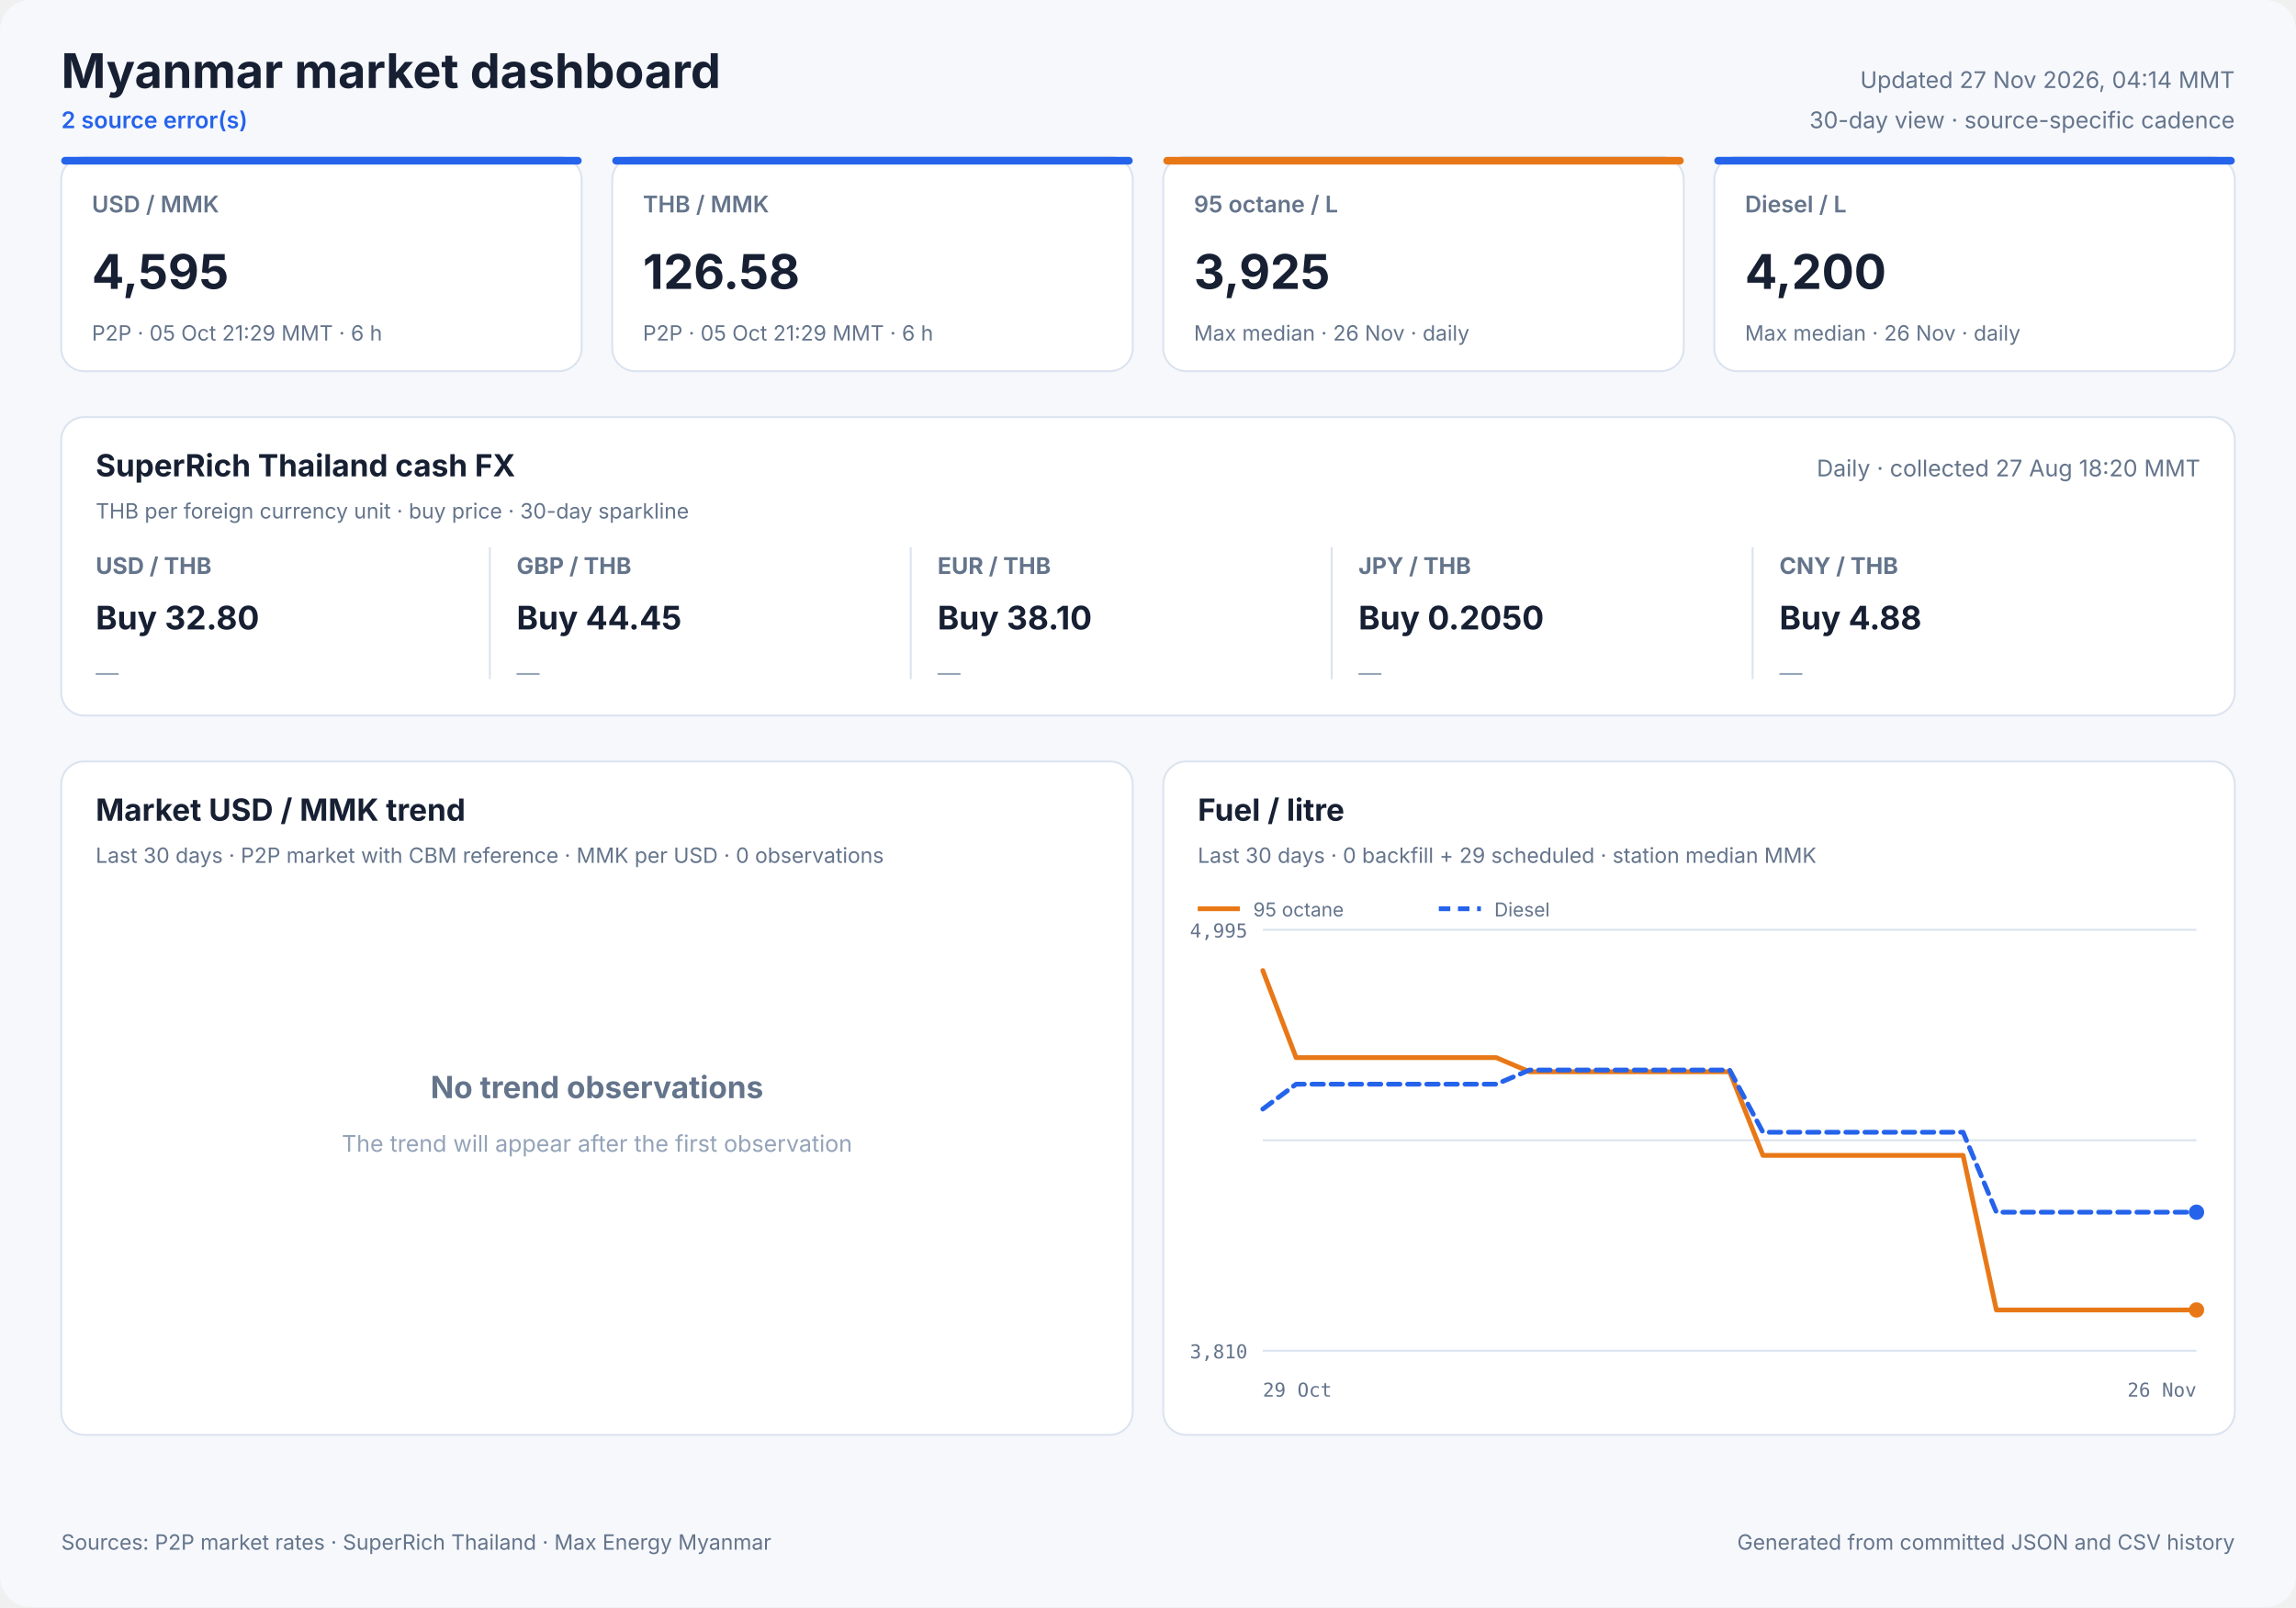
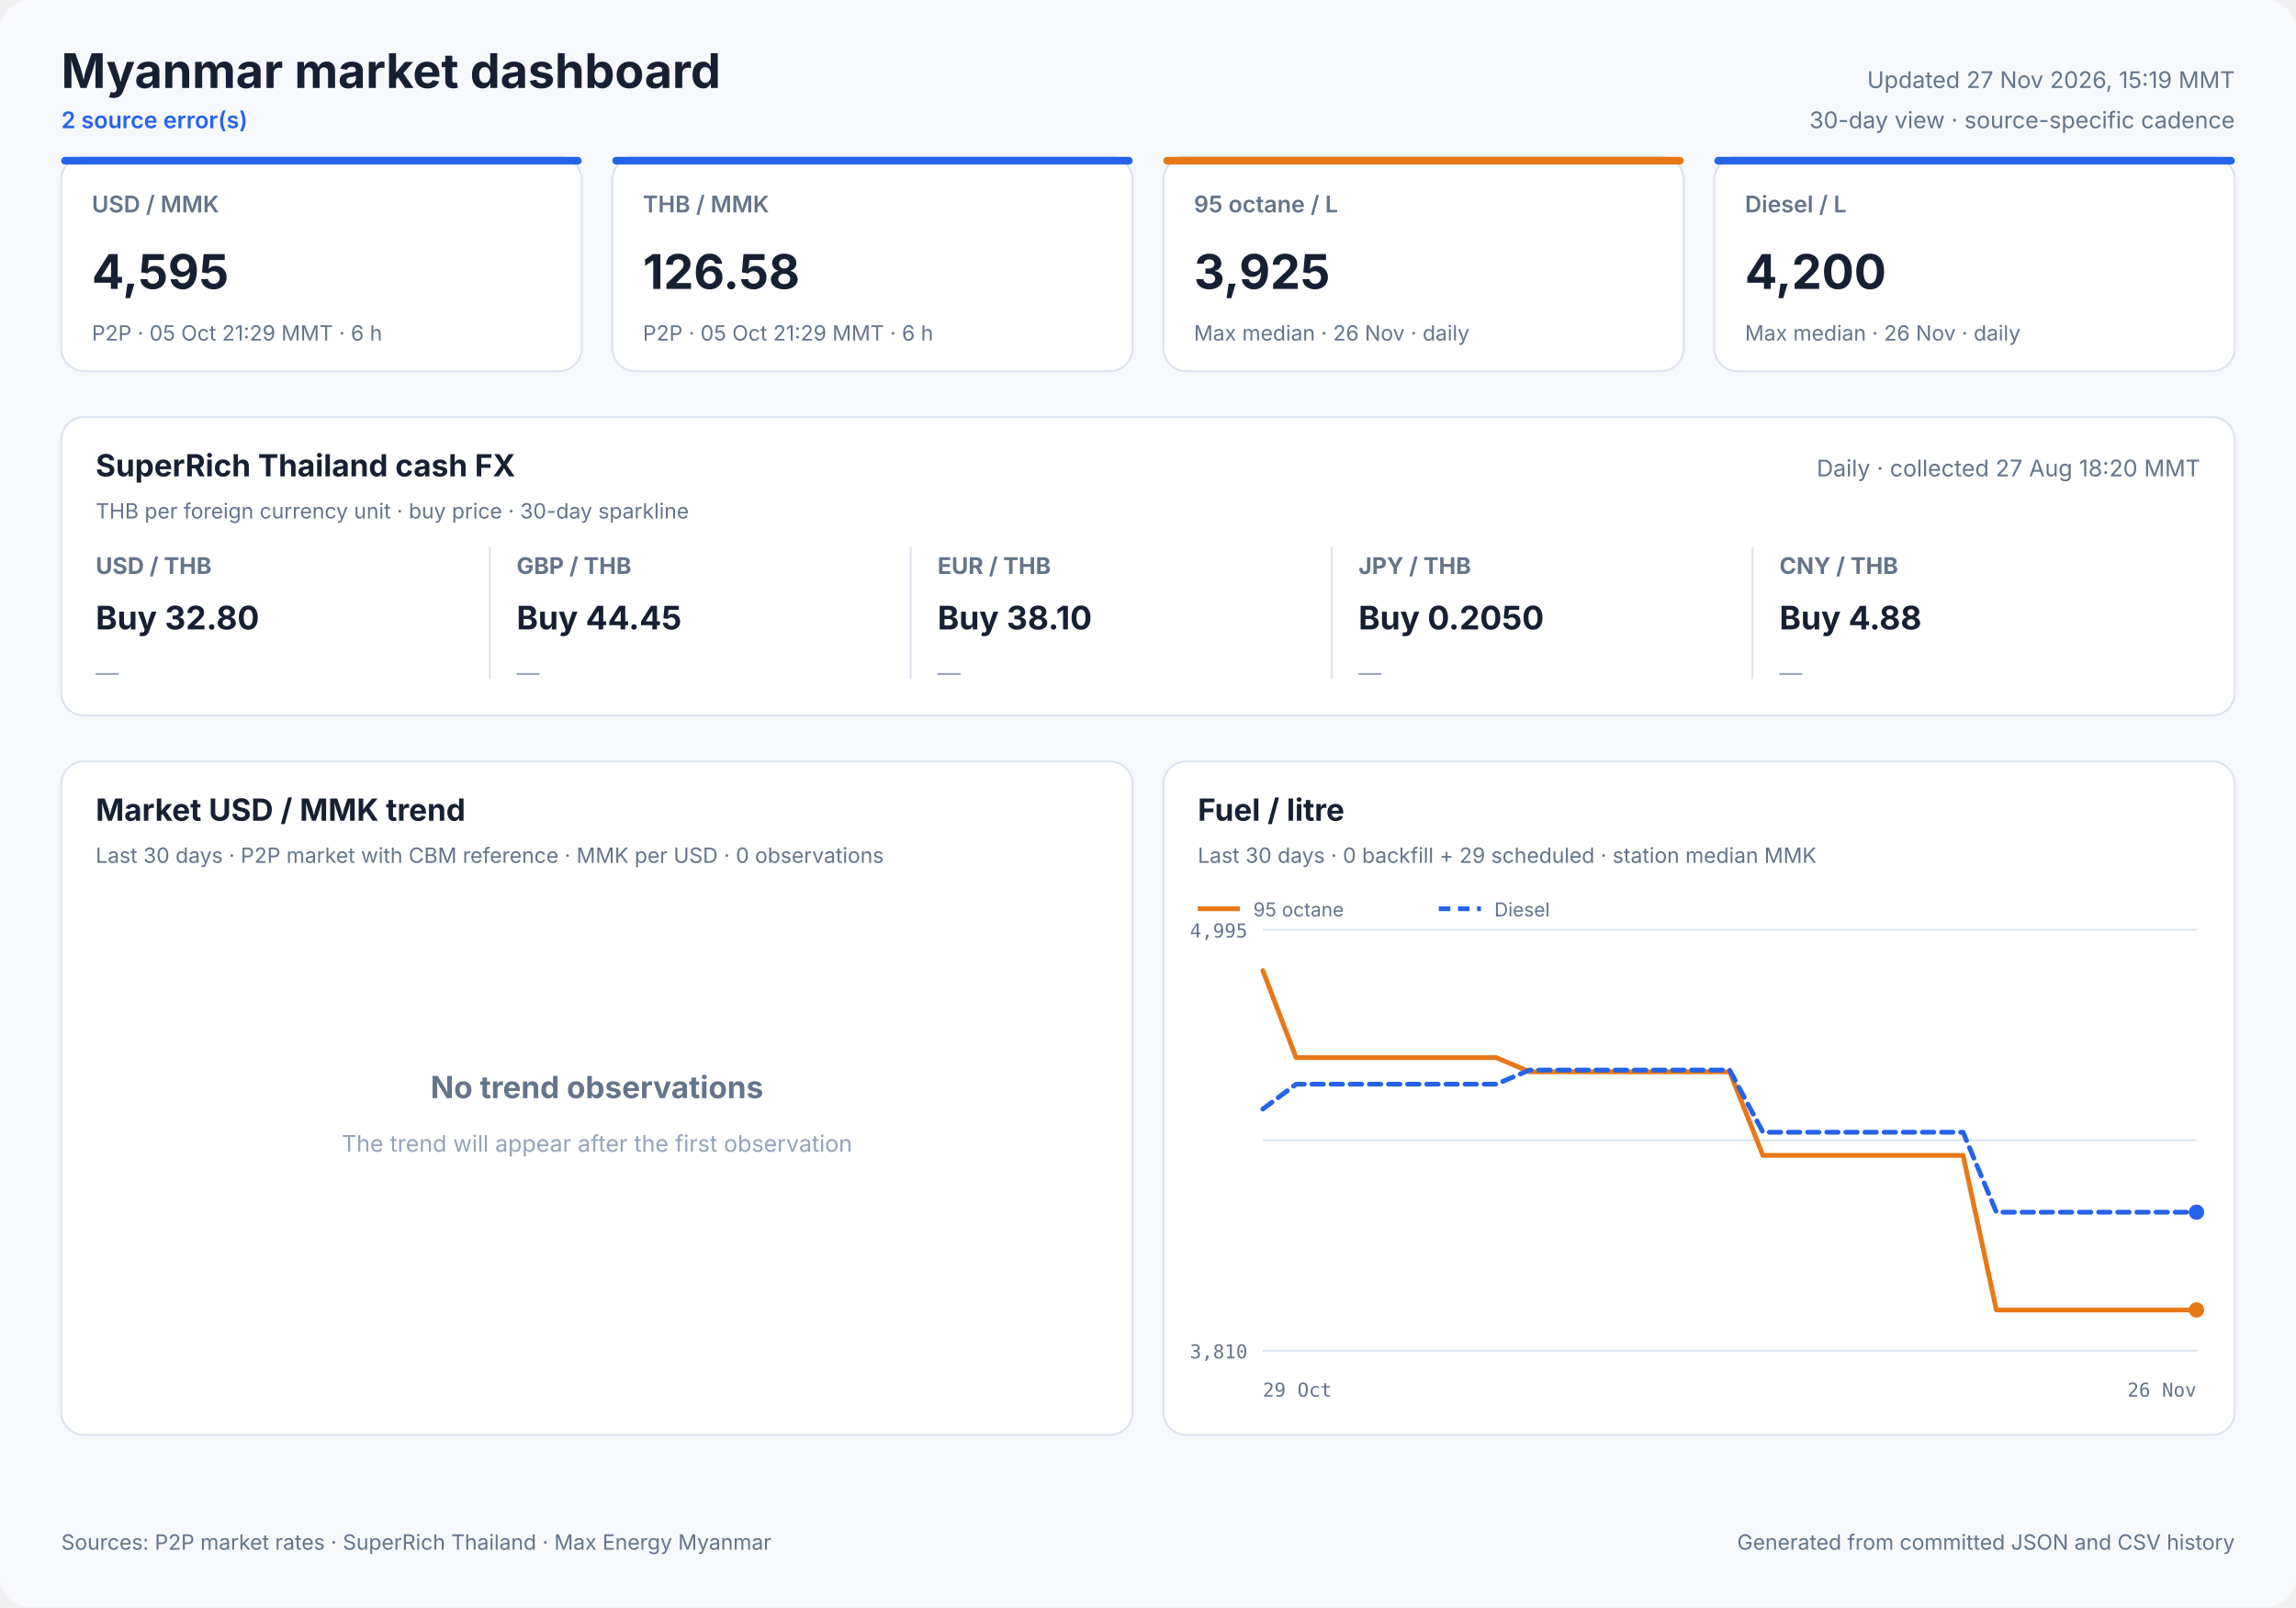
<svg xmlns="http://www.w3.org/2000/svg" width="1200" height="840" viewBox="0 0 1200 840" role="img">
  <style>
            text { font-family: Inter, ui-sans-serif, system-ui, -apple-system, sans-serif; fill: #172033; }
            .panel { fill: #ffffff; stroke: #dbe3ef; stroke-width: 1; }
            .title { font-size: 25px; font-weight: 700; }
            .freshness { font-size: 12px; fill: #64748b; }
            .status { font-size: 12px; fill: #2563eb; font-weight: 600; }
            .card-label { font-size: 12px; fill: #64748b; font-weight: 600; }
            .card-value { font-size: 25px; font-weight: 700; }
            .card-note { font-size: 11px; fill: #64748b; }
            .cash-pair { font-size: 12px; fill: #64748b; font-weight: 650; }
            .cash-value { font-size: 17px; font-weight: 700; }
            .cash-note { font-size: 11px; fill: #64748b; }
            .sparkline { stroke: #2563eb; stroke-width: 1.7; stroke-linecap: round; stroke-linejoin: round; }
            .sparkline-dot { fill: #2563eb; }
            .sparkline-baseline { stroke: #dbe3ef; stroke-width: 1; }
            .cash-sparkline-empty { font-size: 12px; fill: #94a3b8; }
            .panel-title { font-size: 16px; font-weight: 700; }
            .panel-subtitle { font-size: 11px; fill: #64748b; }
            .empty-title { font-size: 16px; font-weight: 650; fill: #64748b; }
            .empty-note { font-size: 12px; fill: #94a3b8; }
            .axis { font-size: 10px; fill: #64748b; font-family: ui-monospace, SFMono-Regular, monospace; }
            .legend { font-size: 10px; fill: #64748b; }
            .grid { stroke: #dbe3ef; stroke-width: 1; }
            .footer { font-size: 11px; fill: #64748b; }
        </style>
  <rect width="1200" height="840" rx="16" fill="#f6f8fc" />
  <text x="32" y="46" class="title" text-anchor="start">Myanmar market dashboard</text>
  <text x="32" y="67" class="status" text-anchor="start">2 source error(s)</text>
-   <text x="1168" y="46" class="freshness" text-anchor="end">Updated 27 Nov 2026, 04:14 MMT</text>
+   <text x="1168" y="46" class="freshness" text-anchor="end">Updated 27 Nov 2026, 15:19 MMT</text>
  <text x="1168" y="67" class="freshness" text-anchor="end">30-day view · source-specific cadence</text>
  <rect x="32" y="82" width="272" height="112" rx="12" class="panel" />
  <rect x="32" y="82" width="272" height="4" rx="2" fill="#2563eb" />
  <text x="48" y="111" class="card-label" text-anchor="start">USD / MMK</text>
  <text x="48" y="151" class="card-value" text-anchor="start">4,595</text>
  <text x="48" y="178" class="card-note" text-anchor="start">P2P · 05 Oct 21:29 MMT · 6 h</text>
  <rect x="320" y="82" width="272" height="112" rx="12" class="panel" />
  <rect x="320" y="82" width="272" height="4" rx="2" fill="#2563eb" />
  <text x="336" y="111" class="card-label" text-anchor="start">THB / MMK</text>
  <text x="336" y="151" class="card-value" text-anchor="start">126.58</text>
  <text x="336" y="178" class="card-note" text-anchor="start">P2P · 05 Oct 21:29 MMT · 6 h</text>
  <rect x="608" y="82" width="272" height="112" rx="12" class="panel" />
  <rect x="608" y="82" width="272" height="4" rx="2" fill="#e87817" />
  <text x="624" y="111" class="card-label" text-anchor="start">95 octane / L</text>
  <text x="624" y="151" class="card-value" text-anchor="start">3,925</text>
  <text x="624" y="178" class="card-note" text-anchor="start">Max median · 26 Nov · daily</text>
  <rect x="896" y="82" width="272" height="112" rx="12" class="panel" />
  <rect x="896" y="82" width="272" height="4" rx="2" fill="#2563eb" />
  <text x="912" y="111" class="card-label" text-anchor="start">Diesel / L</text>
  <text x="912" y="151" class="card-value" text-anchor="start">4,200</text>
  <text x="912" y="178" class="card-note" text-anchor="start">Max median · 26 Nov · daily</text>
  <rect x="32" y="218" width="1136" height="156" rx="12" class="panel" />
  <text x="50" y="249" class="panel-title" text-anchor="start">SuperRich Thailand cash FX</text>
  <text x="50" y="271" class="panel-subtitle" text-anchor="start">THB per foreign currency unit · buy price · 30-day sparkline</text>
  <text x="1150" y="249" class="freshness" text-anchor="end">Daily · collected 27 Aug 18:20 MMT</text>
  <text x="50" y="300" class="cash-pair" text-anchor="start">USD / THB</text>
  <text x="50" y="329" class="cash-value" text-anchor="start">Buy 32.80</text>
  <text x="50" y="356.0" class="cash-sparkline-empty" text-anchor="start">—</text>
  <line x1="256" y1="286" x2="256" y2="355" class="grid" />
  <text x="270" y="300" class="cash-pair" text-anchor="start">GBP / THB</text>
  <text x="270" y="329" class="cash-value" text-anchor="start">Buy 44.45</text>
  <text x="270" y="356.0" class="cash-sparkline-empty" text-anchor="start">—</text>
  <line x1="476" y1="286" x2="476" y2="355" class="grid" />
  <text x="490" y="300" class="cash-pair" text-anchor="start">EUR / THB</text>
  <text x="490" y="329" class="cash-value" text-anchor="start">Buy 38.10</text>
  <text x="490" y="356.0" class="cash-sparkline-empty" text-anchor="start">—</text>
  <line x1="696" y1="286" x2="696" y2="355" class="grid" />
  <text x="710" y="300" class="cash-pair" text-anchor="start">JPY / THB</text>
  <text x="710" y="329" class="cash-value" text-anchor="start">Buy 0.2050</text>
  <text x="710" y="356.0" class="cash-sparkline-empty" text-anchor="start">—</text>
  <line x1="916" y1="286" x2="916" y2="355" class="grid" />
  <text x="930" y="300" class="cash-pair" text-anchor="start">CNY / THB</text>
  <text x="930" y="329" class="cash-value" text-anchor="start">Buy 4.88</text>
  <text x="930" y="356.0" class="cash-sparkline-empty" text-anchor="start">—</text>
  <rect x="32" y="398" width="560" height="352" rx="12" class="panel" />
  <text x="50" y="429" class="panel-title" text-anchor="start">Market USD / MMK trend</text>
  <text x="50" y="451" class="panel-subtitle" text-anchor="start">Last 30 days · P2P market with CBM reference · MMK per USD · 0 observations</text>
  <text x="312.0" y="574" class="empty-title" text-anchor="middle">No trend observations</text>
  <text x="312.0" y="602" class="empty-note" text-anchor="middle">The trend will appear after the first observation</text>
  <rect x="608" y="398" width="560" height="352" rx="12" class="panel" />
  <text x="626" y="429" class="panel-title" text-anchor="start">Fuel / litre</text>
  <text x="626" y="451" class="panel-subtitle" text-anchor="start">Last 30 days · 0 backfill + 29 scheduled · station median MMK</text>
  <line x1="660" y1="486.0" x2="1148" y2="486.0" class="grid" />
  <line x1="660" y1="596.0" x2="1148" y2="596.0" class="grid" />
  <line x1="660" y1="706.0" x2="1148" y2="706.0" class="grid" />
  <text x="652" y="490" class="axis" text-anchor="end">4,995</text>
  <text x="652" y="710" class="axis" text-anchor="end">3,810</text>
  <text x="660" y="730" class="axis" text-anchor="start">29 Oct</text>
  <text x="1148" y="730" class="axis" text-anchor="end">26 Nov</text>
  <polyline points="660.0,507.3 677.4,552.8 694.9,552.8 712.3,552.8 729.7,552.8 747.1,552.8 764.6,552.8 782.0,552.8 799.4,560.2 816.9,560.2 834.3,560.2 851.7,560.2 869.1,560.2 886.6,560.2 904.0,560.2 921.4,603.9 938.9,603.9 956.3,603.9 973.7,603.9 991.1,603.9 1008.6,603.9 1026.0,603.9 1043.4,684.7 1060.9,684.7 1078.3,684.7 1095.7,684.7 1113.1,684.7 1130.6,684.7 1148.0,684.7" fill="none" stroke="#e87817" stroke-width="2.5" stroke-linecap="round" stroke-linejoin="round" />
  <circle cx="1148.0" cy="684.7" r="4" fill="#e87817" />
  <line x1="626" y1="475" x2="648" y2="475" stroke="#e87817" stroke-width="2.5" />
  <text x="655" y="479" class="legend" text-anchor="start">95 octane</text>
  <polyline points="660.0,579.7 677.4,566.7 694.9,566.7 712.3,566.7 729.7,566.7 747.1,566.7 764.6,566.7 782.0,566.7 799.4,559.3 816.9,559.3 834.3,559.3 851.7,559.3 869.1,559.3 886.6,559.3 904.0,559.3 921.4,591.8 938.9,591.8 956.3,591.8 973.7,591.8 991.1,591.8 1008.6,591.8 1026.0,591.8 1043.4,633.6 1060.9,633.6 1078.3,633.6 1095.7,633.6 1113.1,633.6 1130.6,633.6 1148.0,633.6" fill="none" stroke="#2563eb" stroke-width="2.5" stroke-linecap="round" stroke-linejoin="round" stroke-dasharray="6 4" />
  <circle cx="1148.0" cy="633.6" r="4" fill="#2563eb" />
  <line x1="752" y1="475" x2="774" y2="475" stroke="#2563eb" stroke-width="2.5" stroke-dasharray="6 4" />
  <text x="781" y="479" class="legend" text-anchor="start">Diesel</text>
  <text x="32" y="810" class="footer" text-anchor="start">Sources: P2P market rates · SuperRich Thailand · Max Energy Myanmar</text>
  <text x="1168" y="810" class="footer" text-anchor="end">Generated from committed JSON and CSV history</text>
</svg>
